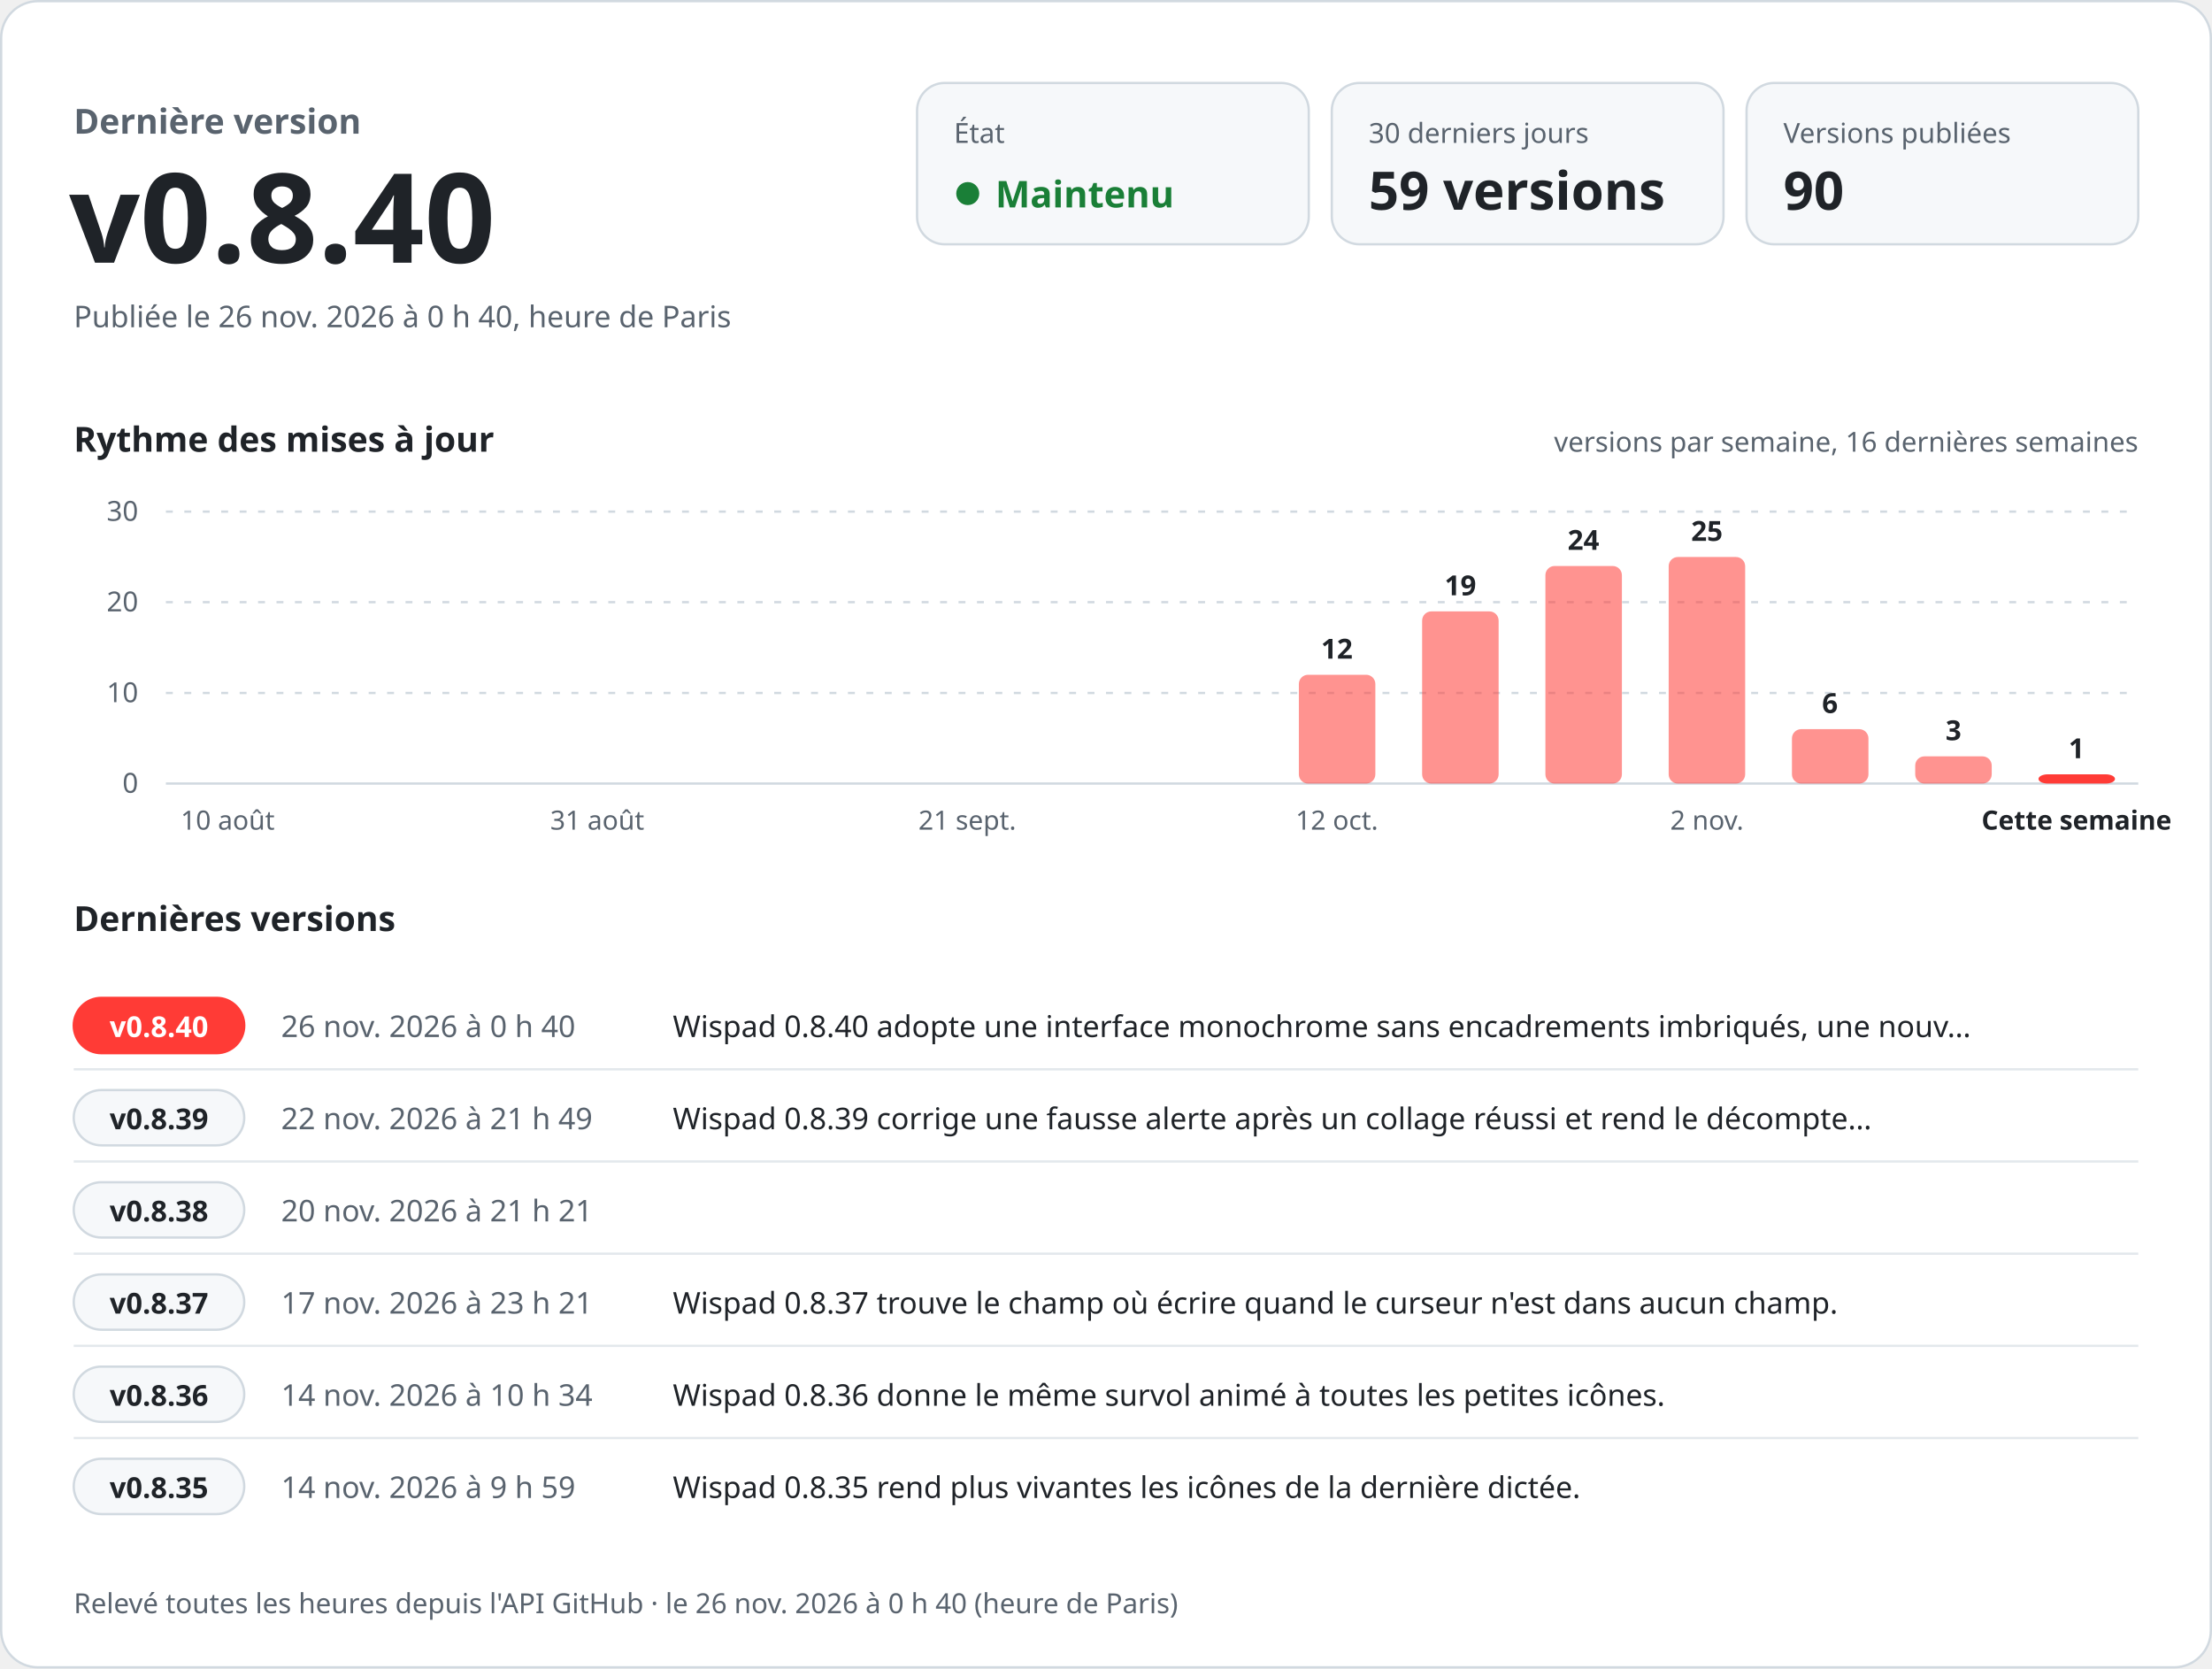
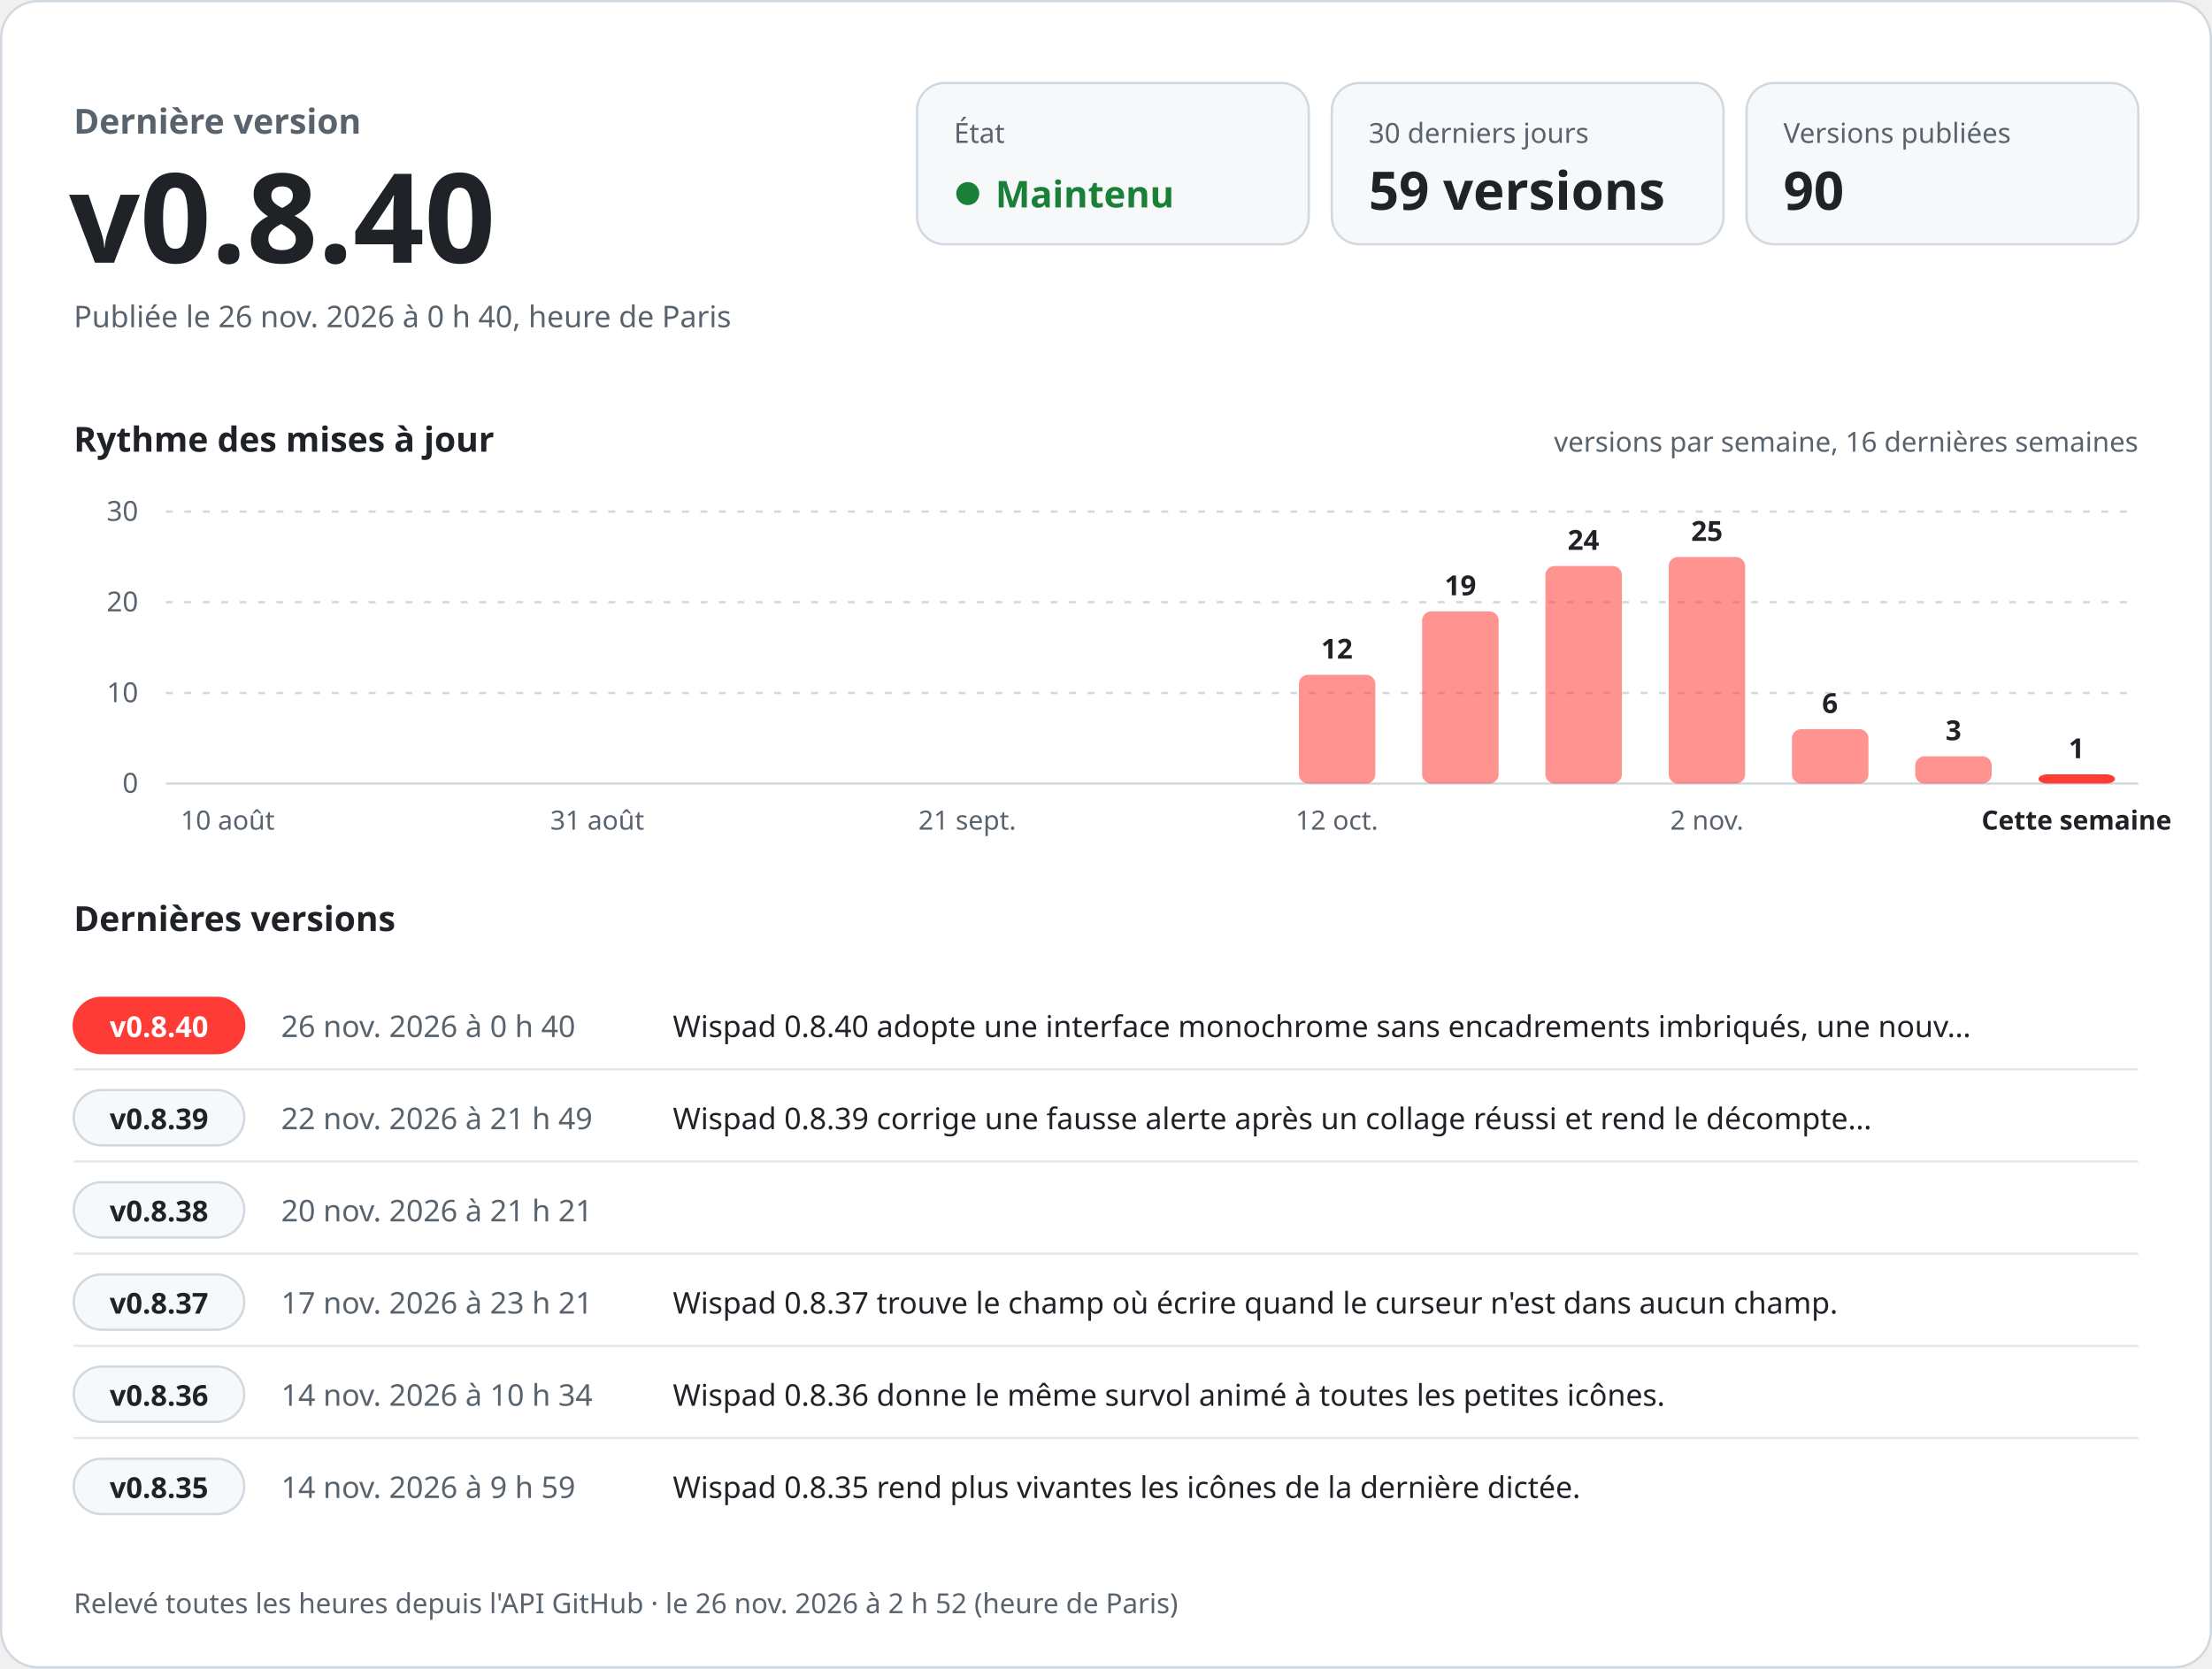
<svg xmlns="http://www.w3.org/2000/svg" width="960" height="724" viewBox="0 0 960 724" role="img" aria-labelledby="titre desc" font-family="-apple-system, BlinkMacSystemFont, 'Segoe UI', 'Noto Sans', Helvetica, Arial, sans-serif" style="font-variant-numeric: tabular-nums">
  <rect x="0.5" y="0.5" width="959" height="723" rx="16" fill="#ffffff" stroke="#d1d9e0" />
  <text x="32.0" y="58.0" font-size="15" font-weight="600" fill="#59636e" text-anchor="start">Dernière version</text>
  <text x="30.0" y="114.0" font-size="54" font-weight="700" fill="#1f2328" text-anchor="start">v0.8.40</text>
  <text x="32.0" y="142.0" font-size="13" font-weight="400" fill="#59636e" text-anchor="start">Publiée le 26 nov. 2026 à 0 h 40, heure de Paris</text>
  <rect x="398" y="36" width="170" height="70" rx="12" fill="#f6f8fa" stroke="#d1d9e0" />
  <text x="414.0" y="62.0" font-size="12" font-weight="500" fill="#59636e" text-anchor="start">État</text>
  <circle cx="420" cy="84" r="5" fill="#1a7f37" />
  <text x="432.0" y="90.0" font-size="16" font-weight="700" fill="#1a7f37" text-anchor="start">Maintenu</text>
  <rect x="578" y="36" width="170" height="70" rx="12" fill="#f6f8fa" stroke="#d1d9e0" />
  <text x="594.0" y="62.0" font-size="12" font-weight="500" fill="#59636e" text-anchor="start">30 derniers jours</text>
  <text x="594.0" y="91.0" font-size="23" font-weight="700" fill="#1f2328" text-anchor="start">59 versions</text>
  <rect x="758" y="36" width="170" height="70" rx="12" fill="#f6f8fa" stroke="#d1d9e0" />
  <text x="774.0" y="62.0" font-size="12" font-weight="500" fill="#59636e" text-anchor="start">Versions publiées</text>
  <text x="774.0" y="91.0" font-size="23" font-weight="700" fill="#1f2328" text-anchor="start">90</text>
  <text x="32.0" y="196.0" font-size="15" font-weight="600" fill="#1f2328" text-anchor="start">Rythme des mises à jour</text>
  <text x="928.0" y="196.0" font-size="12" font-weight="400" fill="#59636e" text-anchor="end">versions par semaine, 16 dernières semaines</text>
  <line x1="72" y1="340.0" x2="928" y2="340.0" stroke="#d1d9e0" />
  <text x="60.0" y="344.0" font-size="12" font-weight="400" fill="#59636e" text-anchor="end">0</text>
  <line x1="72" y1="300.7" x2="928" y2="300.7" stroke="#d1d9e0" stroke-dasharray="3 5" />
  <text x="60.0" y="304.7" font-size="12" font-weight="400" fill="#59636e" text-anchor="end">10</text>
  <line x1="72" y1="261.3" x2="928" y2="261.3" stroke="#d1d9e0" stroke-dasharray="3 5" />
  <text x="60.0" y="265.3" font-size="12" font-weight="400" fill="#59636e" text-anchor="end">20</text>
  <line x1="72" y1="222.0" x2="928" y2="222.0" stroke="#d1d9e0" stroke-dasharray="3 5" />
  <text x="60.0" y="226.0" font-size="12" font-weight="400" fill="#59636e" text-anchor="end">30</text>
  <text x="98.8" y="360.0" font-size="11.5" font-weight="400" fill="#59636e" text-anchor="middle">10 août</text>
  <text x="259.2" y="360.0" font-size="11.5" font-weight="400" fill="#59636e" text-anchor="middle">31 août</text>
  <text x="419.8" y="360.0" font-size="11.5" font-weight="400" fill="#59636e" text-anchor="middle">21 sept.</text>
  <rect x="563.7" y="292.8" width="33.2" height="47.2" rx="4.0" fill="#ff3b36" fill-opacity="0.55" />
  <text x="580.2" y="285.8" font-size="12" font-weight="600" fill="#1f2328" text-anchor="middle">12</text>
  <text x="580.2" y="360.0" font-size="11.5" font-weight="400" fill="#59636e" text-anchor="middle">12 oct.</text>
  <rect x="617.2" y="265.3" width="33.2" height="74.7" rx="4.0" fill="#ff3b36" fill-opacity="0.55" />
  <text x="633.8" y="258.3" font-size="12" font-weight="600" fill="#1f2328" text-anchor="middle">19</text>
  <rect x="670.7" y="245.6" width="33.2" height="94.4" rx="4.0" fill="#ff3b36" fill-opacity="0.55" />
  <text x="687.2" y="238.6" font-size="12" font-weight="600" fill="#1f2328" text-anchor="middle">24</text>
  <rect x="724.2" y="241.7" width="33.2" height="98.3" rx="4.0" fill="#ff3b36" fill-opacity="0.55" />
  <text x="740.8" y="234.7" font-size="12" font-weight="600" fill="#1f2328" text-anchor="middle">25</text>
  <text x="740.8" y="360.0" font-size="11.5" font-weight="400" fill="#59636e" text-anchor="middle">2 nov.</text>
  <rect x="777.7" y="316.4" width="33.2" height="23.6" rx="4.0" fill="#ff3b36" fill-opacity="0.55" />
  <text x="794.2" y="309.4" font-size="12" font-weight="600" fill="#1f2328" text-anchor="middle">6</text>
  <rect x="831.2" y="328.2" width="33.2" height="11.8" rx="4.0" fill="#ff3b36" fill-opacity="0.55" />
  <text x="847.8" y="321.2" font-size="12" font-weight="600" fill="#1f2328" text-anchor="middle">3</text>
  <rect x="884.7" y="336.0" width="33.2" height="4.0" rx="4.0" fill="#ff3b36" fill-opacity="1" />
  <text x="901.2" y="329.0" font-size="12" font-weight="600" fill="#1f2328" text-anchor="middle">1</text>
  <text x="901.2" y="360.0" font-size="11.5" font-weight="600" fill="#1f2328" text-anchor="middle">Cette semaine</text>
  <text x="32.0" y="404.0" font-size="15" font-weight="600" fill="#1f2328" text-anchor="start">Dernières versions</text>
  <rect x="32" y="433.0" width="74" height="24" rx="12" fill="#ff3b36" stroke="#ff3b36" />
  <text x="69.0" y="450.0" font-size="12.5" font-weight="700" fill="#ffffff" text-anchor="middle">v0.8.40</text>
  <text x="122.0" y="450.0" font-size="13" font-weight="500" fill="#59636e" text-anchor="start">26 nov. 2026 à 0 h 40</text>
  <text x="292.0" y="450.0" font-size="13" font-weight="400" fill="#1f2328" text-anchor="start">Wispad 0.8.40 adopte une interface monochrome sans encadrements imbriqués, une nouv…</text>
  <line x1="32" y1="464.0" x2="928" y2="464.0" stroke="#d1d9e0" stroke-opacity="0.6" />
  <rect x="32" y="473.0" width="74" height="24" rx="12" fill="#f6f8fa" stroke="#d1d9e0" />
  <text x="69.0" y="490.0" font-size="12.5" font-weight="700" fill="#1f2328" text-anchor="middle">v0.8.39</text>
  <text x="122.0" y="490.0" font-size="13" font-weight="500" fill="#59636e" text-anchor="start">22 nov. 2026 à 21 h 49</text>
  <text x="292.0" y="490.0" font-size="13" font-weight="400" fill="#1f2328" text-anchor="start">Wispad 0.8.39 corrige une fausse alerte après un collage réussi et rend le décompte…</text>
  <line x1="32" y1="504.0" x2="928" y2="504.0" stroke="#d1d9e0" stroke-opacity="0.6" />
  <rect x="32" y="513.0" width="74" height="24" rx="12" fill="#f6f8fa" stroke="#d1d9e0" />
  <text x="69.0" y="530.0" font-size="12.5" font-weight="700" fill="#1f2328" text-anchor="middle">v0.8.38</text>
  <text x="122.0" y="530.0" font-size="13" font-weight="500" fill="#59636e" text-anchor="start">20 nov. 2026 à 21 h 21</text>
  <text x="292.0" y="530.0" font-size="13" font-weight="400" fill="#1f2328" text-anchor="start" />
  <line x1="32" y1="544.0" x2="928" y2="544.0" stroke="#d1d9e0" stroke-opacity="0.6" />
  <rect x="32" y="553.0" width="74" height="24" rx="12" fill="#f6f8fa" stroke="#d1d9e0" />
  <text x="69.0" y="570.0" font-size="12.5" font-weight="700" fill="#1f2328" text-anchor="middle">v0.8.37</text>
  <text x="122.0" y="570.0" font-size="13" font-weight="500" fill="#59636e" text-anchor="start">17 nov. 2026 à 23 h 21</text>
  <text x="292.0" y="570.0" font-size="13" font-weight="400" fill="#1f2328" text-anchor="start">Wispad 0.8.37 trouve le champ où écrire quand le curseur n'est dans aucun champ.</text>
  <line x1="32" y1="584.0" x2="928" y2="584.0" stroke="#d1d9e0" stroke-opacity="0.6" />
  <rect x="32" y="593.0" width="74" height="24" rx="12" fill="#f6f8fa" stroke="#d1d9e0" />
  <text x="69.0" y="610.0" font-size="12.5" font-weight="700" fill="#1f2328" text-anchor="middle">v0.8.36</text>
  <text x="122.0" y="610.0" font-size="13" font-weight="500" fill="#59636e" text-anchor="start">14 nov. 2026 à 10 h 34</text>
  <text x="292.0" y="610.0" font-size="13" font-weight="400" fill="#1f2328" text-anchor="start">Wispad 0.8.36 donne le même survol animé à toutes les petites icônes.</text>
  <line x1="32" y1="624.0" x2="928" y2="624.0" stroke="#d1d9e0" stroke-opacity="0.6" />
  <rect x="32" y="633.0" width="74" height="24" rx="12" fill="#f6f8fa" stroke="#d1d9e0" />
  <text x="69.0" y="650.0" font-size="12.5" font-weight="700" fill="#1f2328" text-anchor="middle">v0.8.35</text>
  <text x="122.0" y="650.0" font-size="13" font-weight="500" fill="#59636e" text-anchor="start">14 nov. 2026 à 9 h 59</text>
  <text x="292.0" y="650.0" font-size="13" font-weight="400" fill="#1f2328" text-anchor="start">Wispad 0.8.35 rend plus vivantes les icônes de la dernière dictée.</text>
-   <text x="32.0" y="700.0" font-size="12" font-weight="400" fill="#59636e" text-anchor="start">Relevé toutes les heures depuis l'API GitHub · le 26 nov. 2026 à 0 h 40 (heure de Paris)</text>
+   <text x="32.0" y="700.0" font-size="12" font-weight="400" fill="#59636e" text-anchor="start">Relevé toutes les heures depuis l'API GitHub · le 26 nov. 2026 à 2 h 52 (heure de Paris)</text>
</svg>
